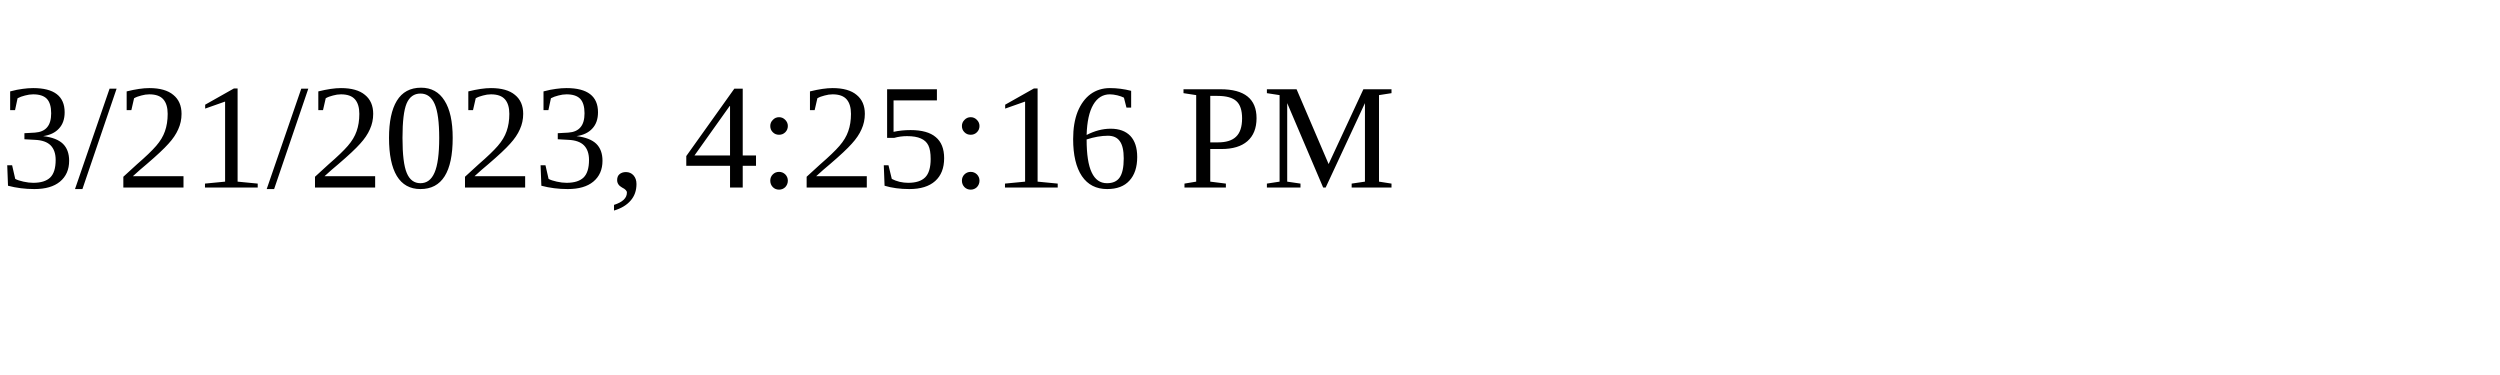
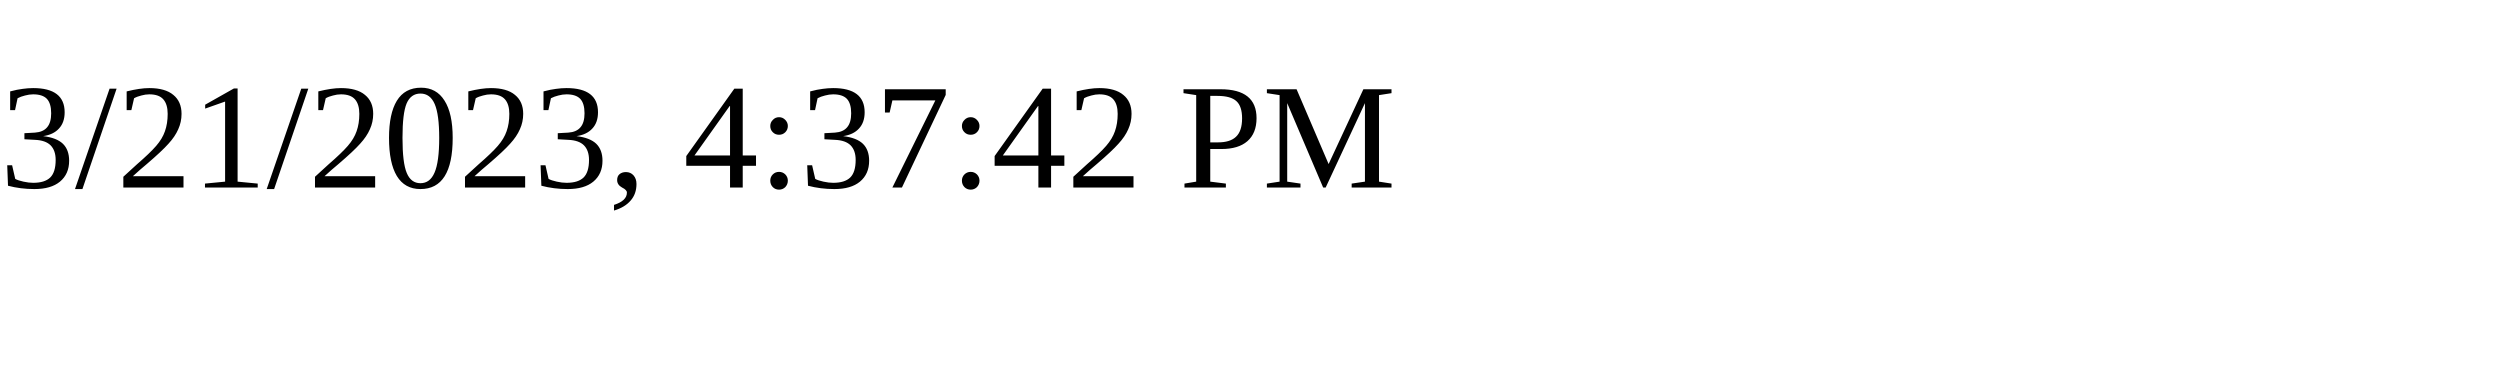
<svg xmlns="http://www.w3.org/2000/svg" height="30" width="200">
-   <text x="0" y="15">3/21/2023, 4:25:16 PM</text>
+   <text x="0" y="15">3/21/2023, 4:37:42 PM</text>
</svg>
